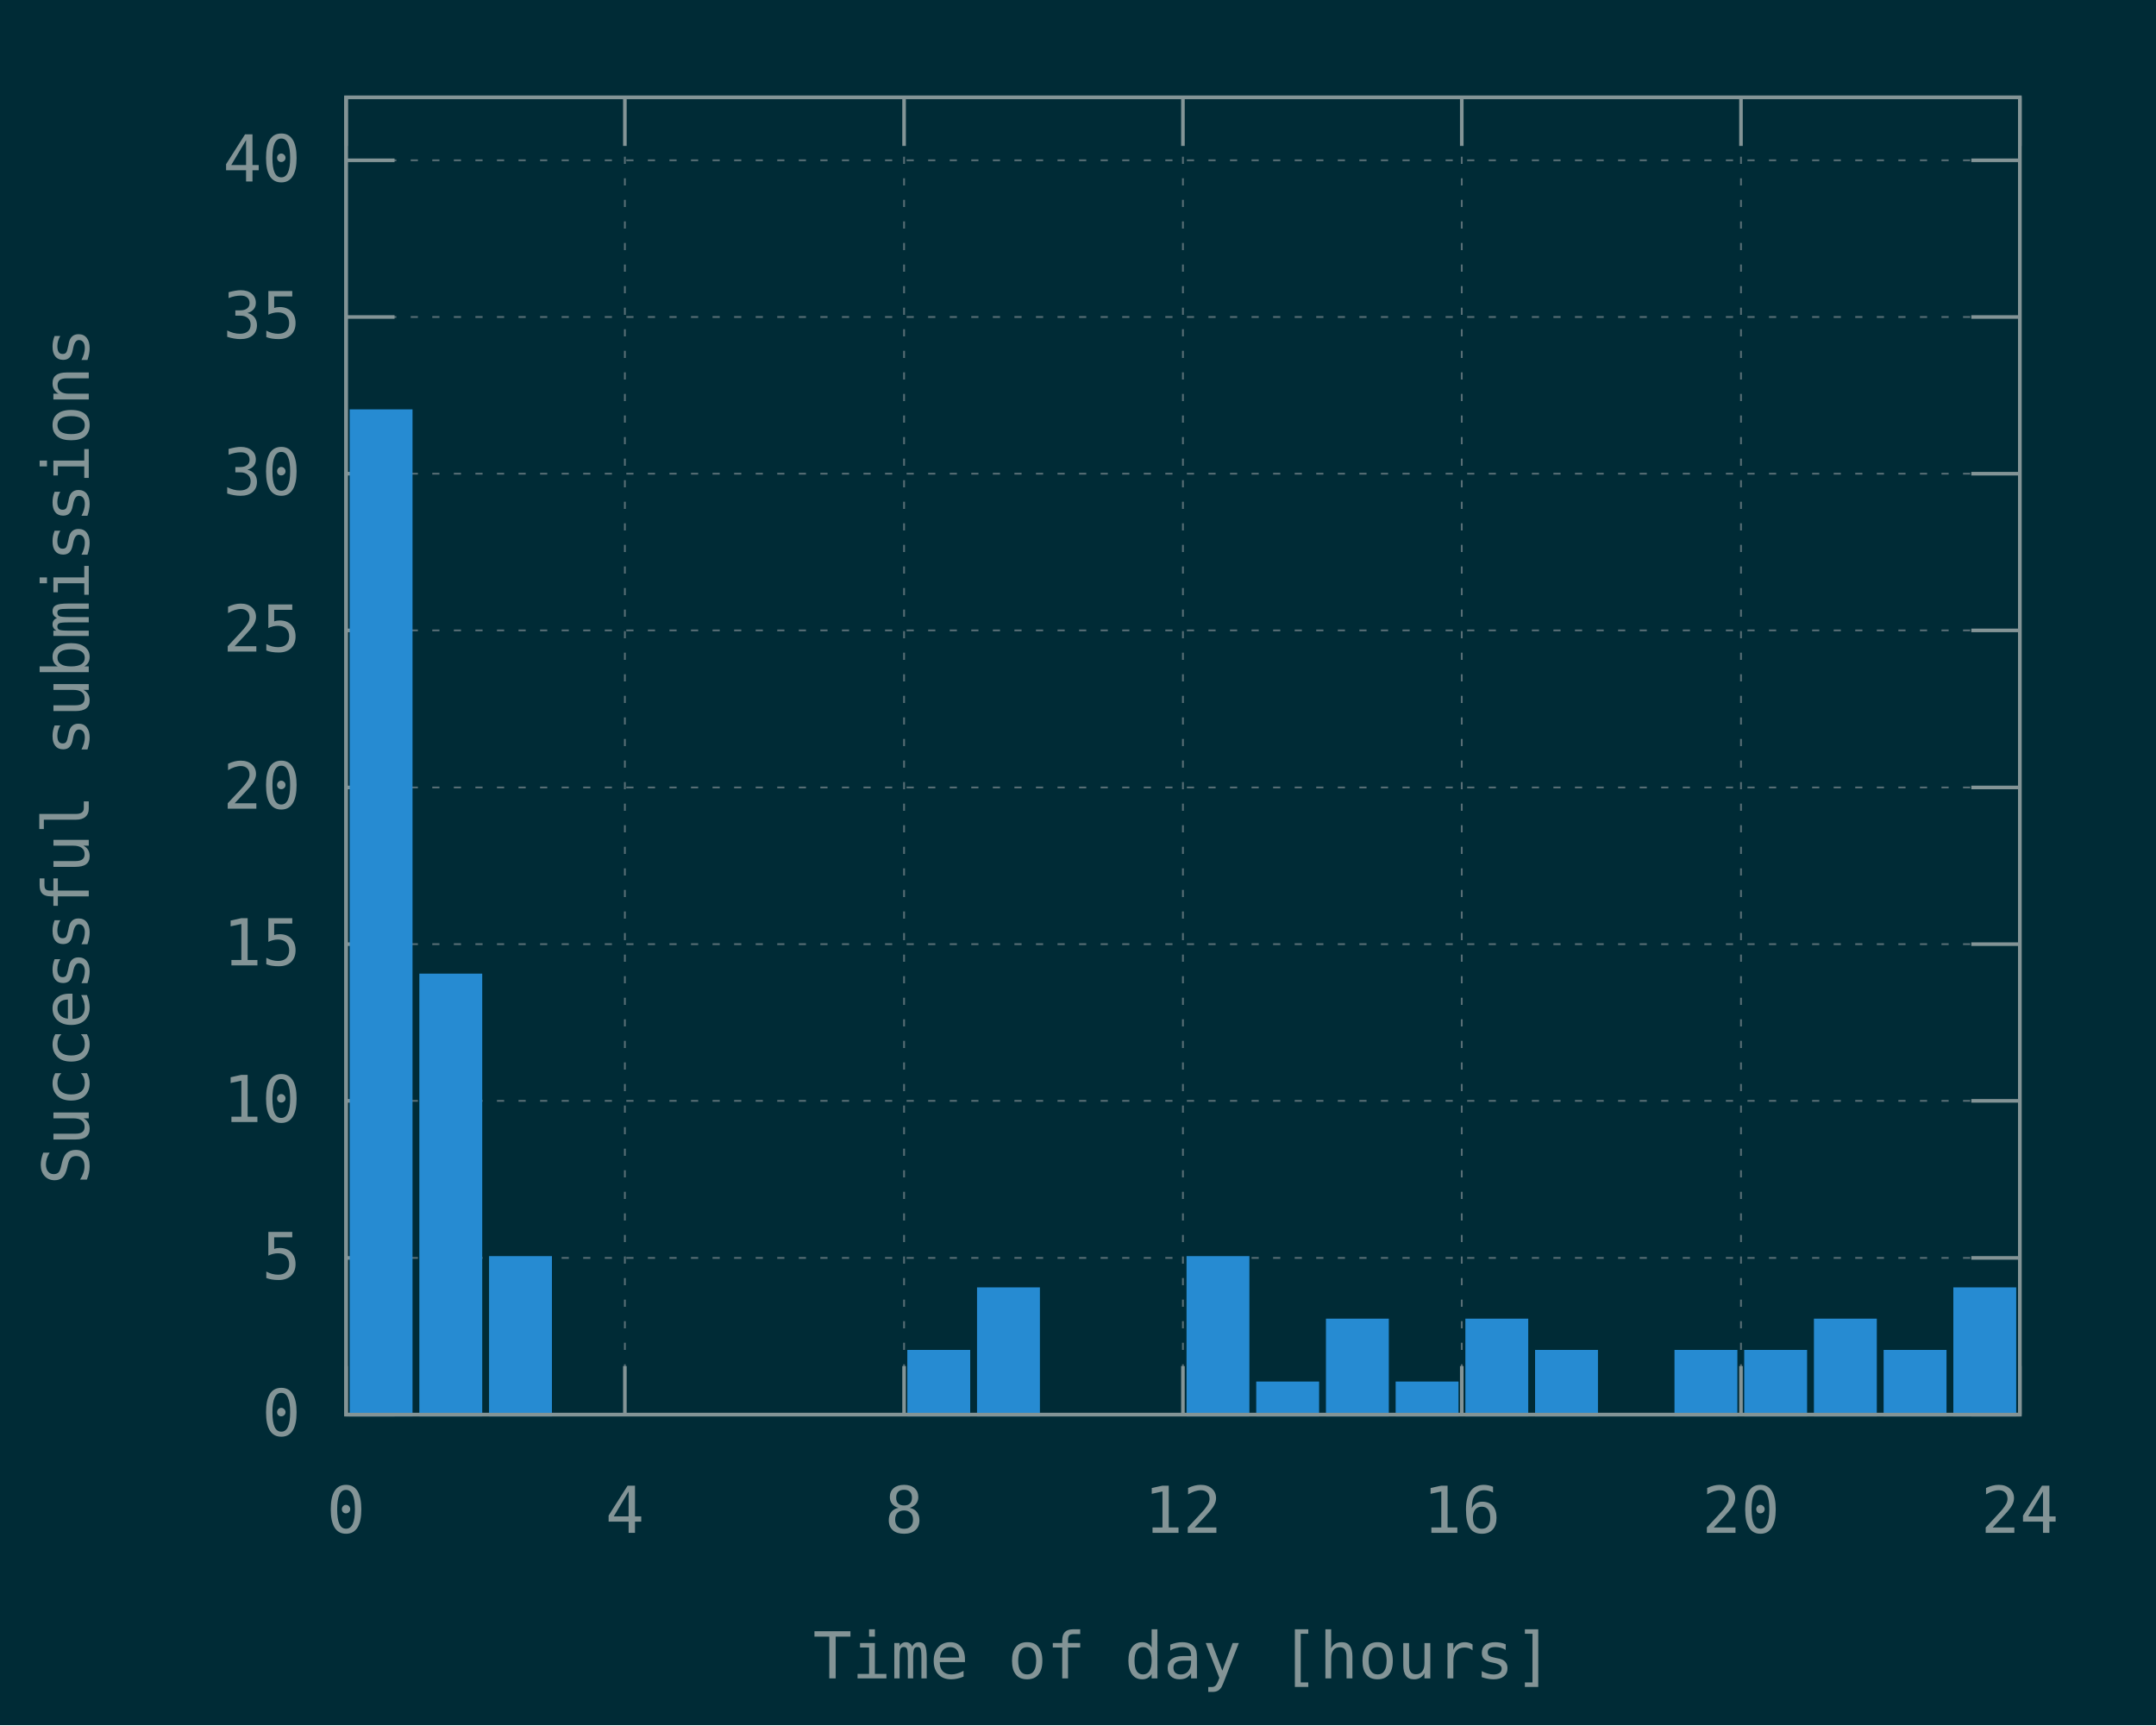
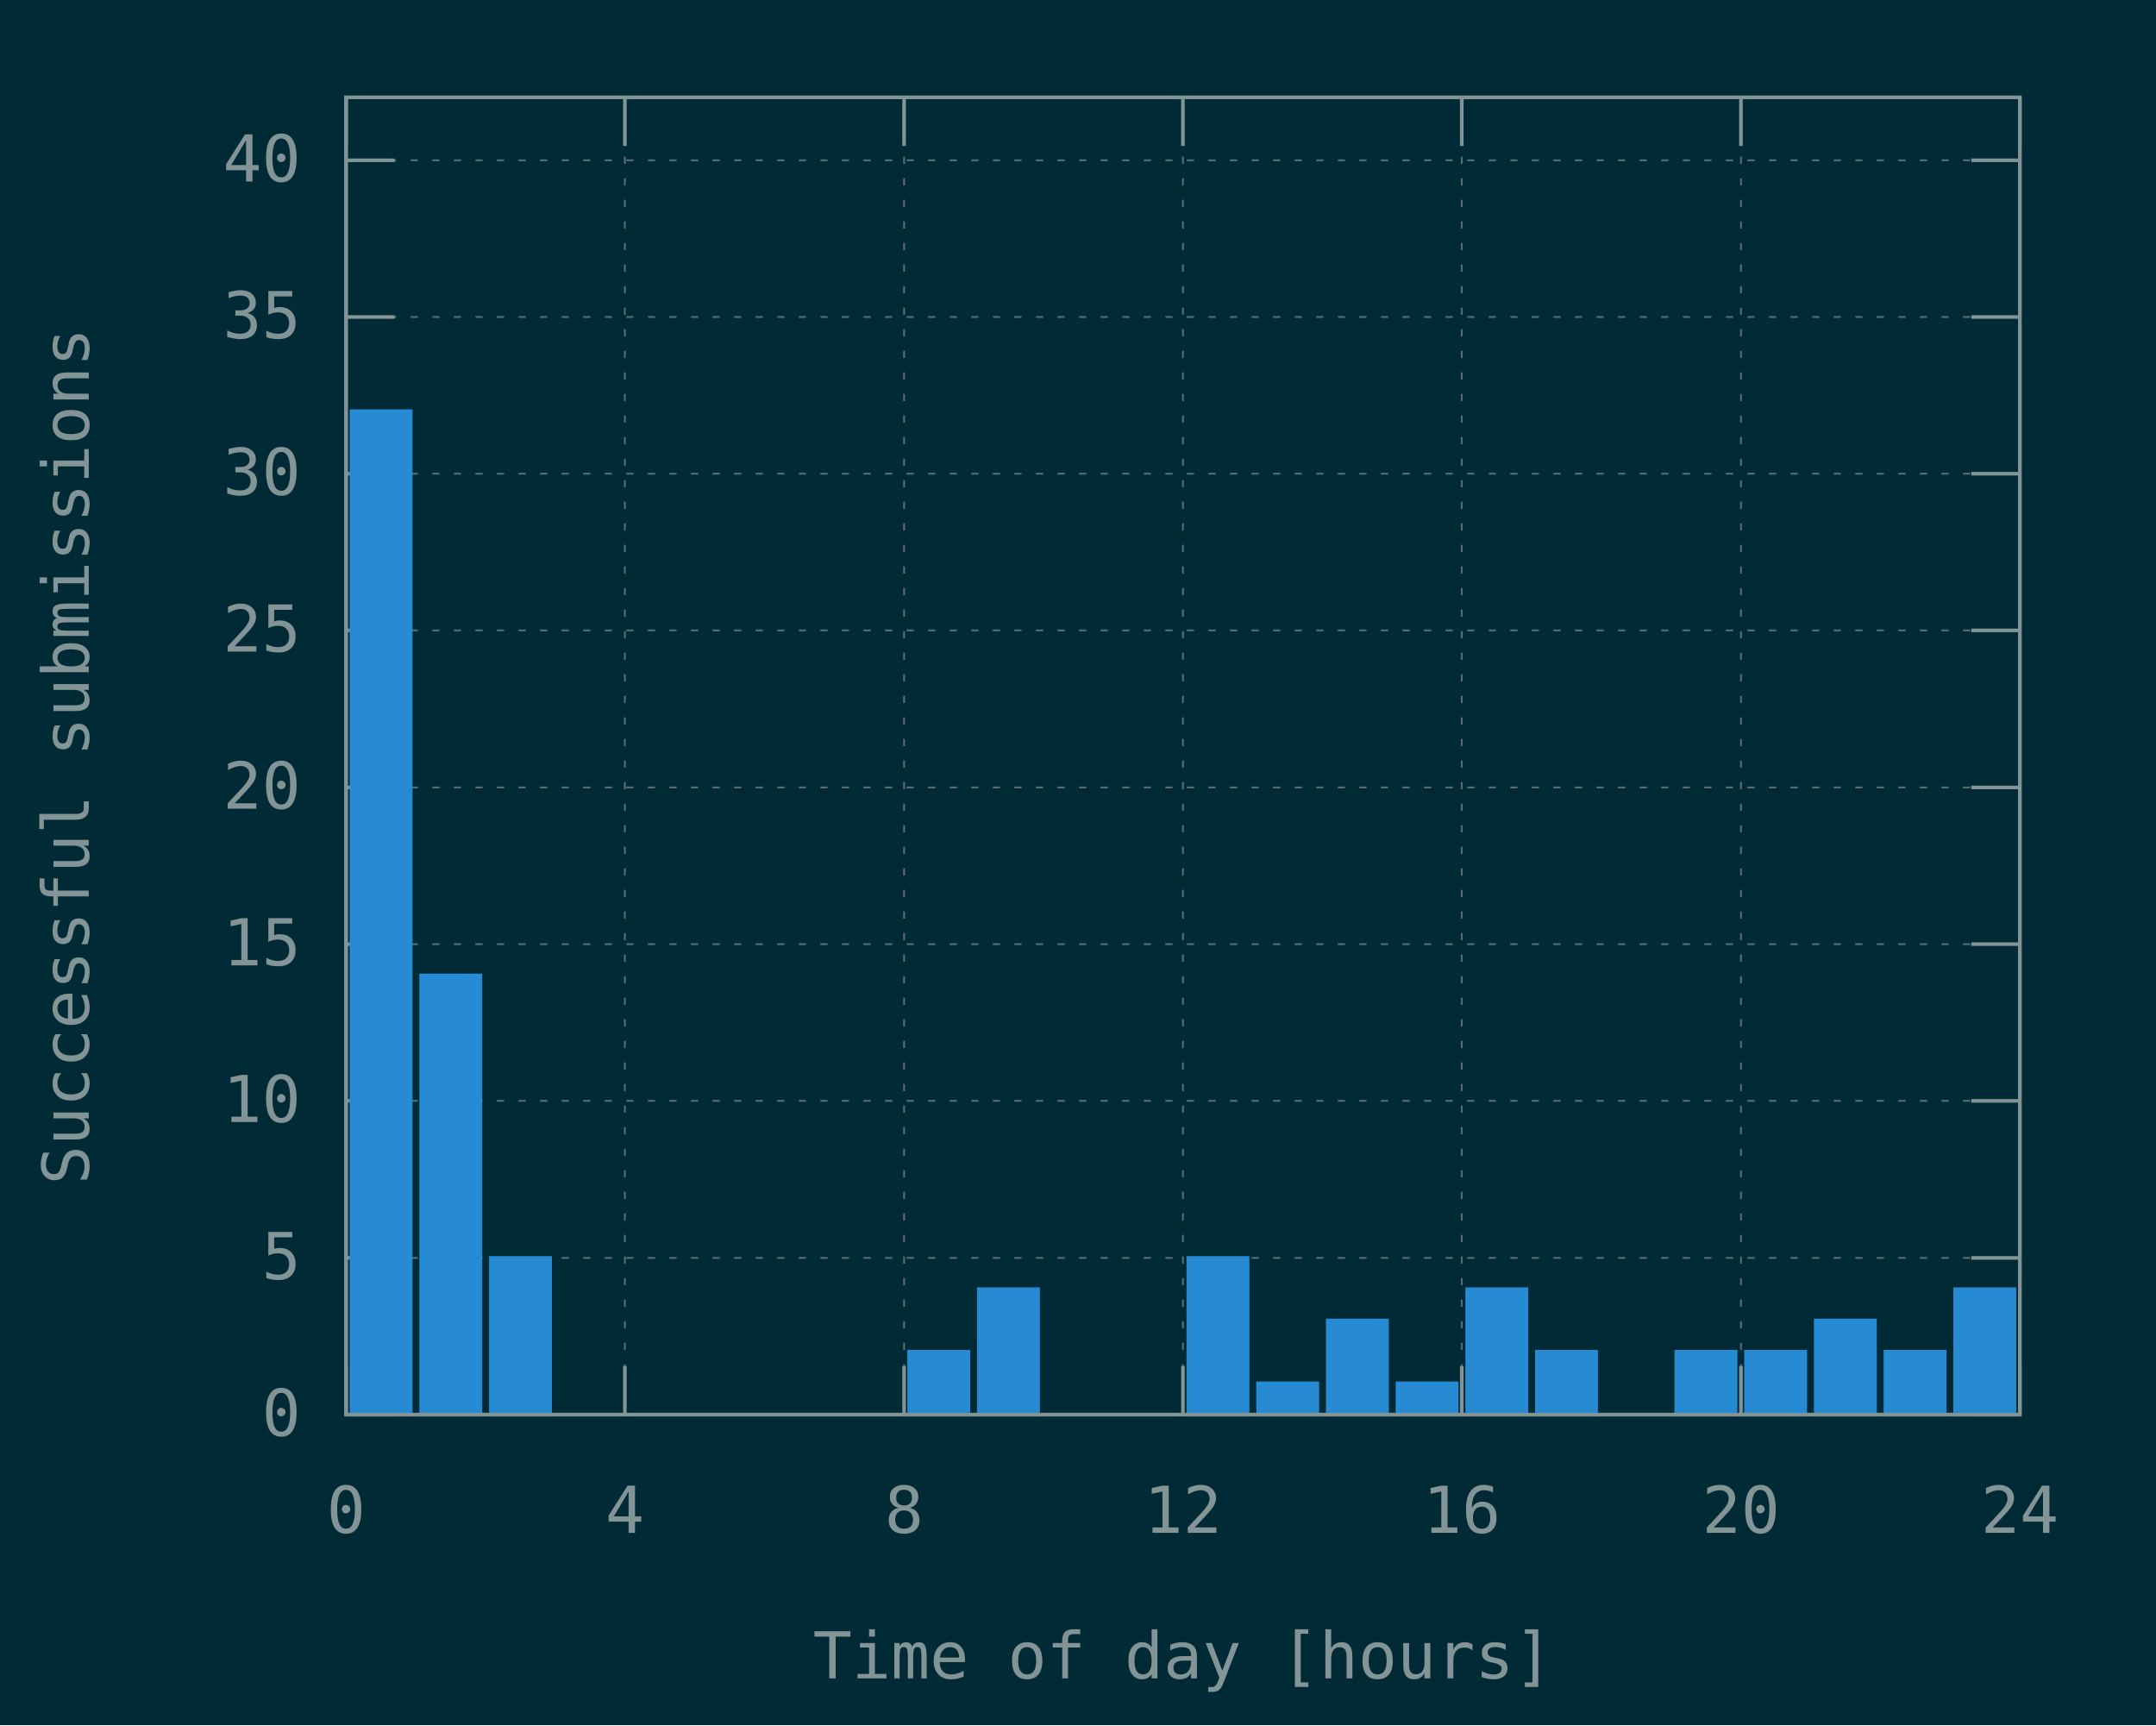
<svg xmlns="http://www.w3.org/2000/svg" xmlns:xlink="http://www.w3.org/1999/xlink" width="600" height="480" viewBox="0 0 600 480">
  <g id="gnuplot_canvas">
    <rect x="0" y="0" width="600" height="480" fill="#002b36" />
    <defs>
      <circle id="gpDot" r="0.5" stroke-width="0.5" stroke="currentColor" />
      <path id="gpPt0" stroke-width="0.148" stroke="currentColor" d="M-1,0 h2 M0,-1 v2" />
      <path id="gpPt1" stroke-width="0.148" stroke="currentColor" d="M-1,-1 L1,1 M1,-1 L-1,1" />
      <path id="gpPt2" stroke-width="0.148" stroke="currentColor" d="M-1,0 L1,0 M0,-1 L0,1 M-1,-1 L1,1 M-1,1 L1,-1" />
      <rect id="gpPt3" stroke-width="0.148" stroke="currentColor" x="-1" y="-1" width="2" height="2" />
      <rect id="gpPt4" stroke-width="0.148" stroke="currentColor" fill="currentColor" x="-1" y="-1" width="2" height="2" />
      <circle id="gpPt5" stroke-width="0.148" stroke="currentColor" cx="0" cy="0" r="1" />
      <use xlink:href="#gpPt5" id="gpPt6" fill="currentColor" stroke="none" />
      <path id="gpPt7" stroke-width="0.148" stroke="currentColor" d="M0,-1.33 L-1.33,0.67 L1.33,0.67 z" />
      <use xlink:href="#gpPt7" id="gpPt8" fill="currentColor" stroke="none" />
      <use xlink:href="#gpPt7" id="gpPt9" stroke="currentColor" transform="rotate(180)" />
      <use xlink:href="#gpPt9" id="gpPt10" fill="currentColor" stroke="none" />
      <use xlink:href="#gpPt3" id="gpPt11" stroke="currentColor" transform="rotate(45)" />
      <use xlink:href="#gpPt11" id="gpPt12" fill="currentColor" stroke="none" />
      <path id="gpPt13" stroke-width="0.148" stroke="currentColor" d="M0,1.330 L1.265,0.411 L0.782,-1.067 L-0.782,-1.076 L-1.265,0.411 z" />
      <use xlink:href="#gpPt13" id="gpPt14" fill="currentColor" stroke="none" />
      <filter id="textbox" filterUnits="objectBoundingBox" x="0" y="0" height="1" width="1">
        <feFlood flood-color="#002B36" flood-opacity="1" result="bgnd" />
        <feComposite in="SourceGraphic" in2="bgnd" operator="atop" />
      </filter>
      <filter id="greybox" filterUnits="objectBoundingBox" x="0" y="0" height="1" width="1">
        <feFlood flood-color="lightgrey" flood-opacity="1" result="grey" />
        <feComposite in="SourceGraphic" in2="grey" operator="atop" />
      </filter>
    </defs>
    <g fill="none" color="#002B36" stroke="currentColor" stroke-width="1.00" stroke-linecap="butt" stroke-linejoin="miter">
</g>
    <g fill="none" color="black" stroke="currentColor" stroke-width="1.00" stroke-linecap="butt" stroke-linejoin="miter">
</g>
    <g fill="none" color="black" stroke="rgb(131, 148, 150)" stroke-width="0.50" stroke-linecap="butt" stroke-linejoin="miter">
</g>
    <g fill="none" color="gray" stroke="currentColor" stroke-width="0.50" stroke-linecap="butt" stroke-linejoin="miter">
      <path stroke="rgb( 88, 110, 117)" stroke-dasharray="2,4" class="gridline" d="M96.3,393.6 L562.1,393.6  " />
    </g>
    <g fill="none" color="gray" stroke="rgb( 88, 110, 117)" stroke-width="1.00" stroke-linecap="butt" stroke-linejoin="miter">
</g>
    <g fill="none" color="black" stroke="currentColor" stroke-width="1.00" stroke-linecap="butt" stroke-linejoin="miter">
      <path stroke="rgb(131, 148, 150)" d="M96.3,393.6 L109.8,393.6 M562.1,393.6 L548.6,393.6  " />
      <g transform="translate(83.7,399.5)" stroke="none" fill="rgb(131,148,150)" font-family="Inconsolata" font-size="18.00" text-anchor="end">
        <text>
          <tspan font-family="Inconsolata"> 0</tspan>
        </text>
      </g>
    </g>
    <g fill="none" color="black" stroke="currentColor" stroke-width="1.00" stroke-linecap="butt" stroke-linejoin="miter">
</g>
    <g fill="none" color="black" stroke="rgb(131, 148, 150)" stroke-width="0.50" stroke-linecap="butt" stroke-linejoin="miter">
</g>
    <g fill="none" color="gray" stroke="currentColor" stroke-width="0.50" stroke-linecap="butt" stroke-linejoin="miter">
      <path stroke="rgb( 88, 110, 117)" stroke-dasharray="2,4" class="gridline" d="M96.3,350.0 L562.1,350.0  " />
    </g>
    <g fill="none" color="gray" stroke="rgb( 88, 110, 117)" stroke-width="1.00" stroke-linecap="butt" stroke-linejoin="miter">
</g>
    <g fill="none" color="black" stroke="currentColor" stroke-width="1.00" stroke-linecap="butt" stroke-linejoin="miter">
      <path stroke="rgb(131, 148, 150)" d="M96.3,350.0 L109.8,350.0 M562.1,350.0 L548.6,350.0  " />
      <g transform="translate(83.7,355.9)" stroke="none" fill="rgb(131,148,150)" font-family="Inconsolata" font-size="18.00" text-anchor="end">
        <text>
          <tspan font-family="Inconsolata"> 5</tspan>
        </text>
      </g>
    </g>
    <g fill="none" color="black" stroke="currentColor" stroke-width="1.00" stroke-linecap="butt" stroke-linejoin="miter">
</g>
    <g fill="none" color="black" stroke="rgb(131, 148, 150)" stroke-width="0.50" stroke-linecap="butt" stroke-linejoin="miter">
</g>
    <g fill="none" color="gray" stroke="currentColor" stroke-width="0.50" stroke-linecap="butt" stroke-linejoin="miter">
      <path stroke="rgb( 88, 110, 117)" stroke-dasharray="2,4" class="gridline" d="M96.3,306.3 L562.1,306.3  " />
    </g>
    <g fill="none" color="gray" stroke="rgb( 88, 110, 117)" stroke-width="1.00" stroke-linecap="butt" stroke-linejoin="miter">
</g>
    <g fill="none" color="black" stroke="currentColor" stroke-width="1.00" stroke-linecap="butt" stroke-linejoin="miter">
      <path stroke="rgb(131, 148, 150)" d="M96.3,306.3 L109.8,306.3 M562.1,306.3 L548.6,306.3  " />
      <g transform="translate(83.7,312.2)" stroke="none" fill="rgb(131,148,150)" font-family="Inconsolata" font-size="18.00" text-anchor="end">
        <text>
          <tspan font-family="Inconsolata"> 10</tspan>
        </text>
      </g>
    </g>
    <g fill="none" color="black" stroke="currentColor" stroke-width="1.00" stroke-linecap="butt" stroke-linejoin="miter">
</g>
    <g fill="none" color="black" stroke="rgb(131, 148, 150)" stroke-width="0.50" stroke-linecap="butt" stroke-linejoin="miter">
</g>
    <g fill="none" color="gray" stroke="currentColor" stroke-width="0.50" stroke-linecap="butt" stroke-linejoin="miter">
      <path stroke="rgb( 88, 110, 117)" stroke-dasharray="2,4" class="gridline" d="M96.3,262.7 L562.1,262.7  " />
    </g>
    <g fill="none" color="gray" stroke="rgb( 88, 110, 117)" stroke-width="1.00" stroke-linecap="butt" stroke-linejoin="miter">
</g>
    <g fill="none" color="black" stroke="currentColor" stroke-width="1.00" stroke-linecap="butt" stroke-linejoin="miter">
      <path stroke="rgb(131, 148, 150)" d="M96.3,262.7 L109.8,262.7 M562.1,262.7 L548.6,262.7  " />
      <g transform="translate(83.7,268.6)" stroke="none" fill="rgb(131,148,150)" font-family="Inconsolata" font-size="18.00" text-anchor="end">
        <text>
          <tspan font-family="Inconsolata"> 15</tspan>
        </text>
      </g>
    </g>
    <g fill="none" color="black" stroke="currentColor" stroke-width="1.00" stroke-linecap="butt" stroke-linejoin="miter">
</g>
    <g fill="none" color="black" stroke="rgb(131, 148, 150)" stroke-width="0.50" stroke-linecap="butt" stroke-linejoin="miter">
</g>
    <g fill="none" color="gray" stroke="currentColor" stroke-width="0.50" stroke-linecap="butt" stroke-linejoin="miter">
      <path stroke="rgb( 88, 110, 117)" stroke-dasharray="2,4" class="gridline" d="M96.3,219.1 L562.1,219.1  " />
    </g>
    <g fill="none" color="gray" stroke="rgb( 88, 110, 117)" stroke-width="1.00" stroke-linecap="butt" stroke-linejoin="miter">
</g>
    <g fill="none" color="black" stroke="currentColor" stroke-width="1.00" stroke-linecap="butt" stroke-linejoin="miter">
      <path stroke="rgb(131, 148, 150)" d="M96.3,219.1 L109.8,219.1 M562.1,219.1 L548.6,219.1  " />
      <g transform="translate(83.7,225.0)" stroke="none" fill="rgb(131,148,150)" font-family="Inconsolata" font-size="18.00" text-anchor="end">
        <text>
          <tspan font-family="Inconsolata"> 20</tspan>
        </text>
      </g>
    </g>
    <g fill="none" color="black" stroke="currentColor" stroke-width="1.00" stroke-linecap="butt" stroke-linejoin="miter">
</g>
    <g fill="none" color="black" stroke="rgb(131, 148, 150)" stroke-width="0.50" stroke-linecap="butt" stroke-linejoin="miter">
</g>
    <g fill="none" color="gray" stroke="currentColor" stroke-width="0.50" stroke-linecap="butt" stroke-linejoin="miter">
      <path stroke="rgb( 88, 110, 117)" stroke-dasharray="2,4" class="gridline" d="M96.3,175.4 L562.1,175.4  " />
    </g>
    <g fill="none" color="gray" stroke="rgb( 88, 110, 117)" stroke-width="1.00" stroke-linecap="butt" stroke-linejoin="miter">
</g>
    <g fill="none" color="black" stroke="currentColor" stroke-width="1.00" stroke-linecap="butt" stroke-linejoin="miter">
      <path stroke="rgb(131, 148, 150)" d="M96.3,175.4 L109.8,175.4 M562.1,175.4 L548.6,175.4  " />
      <g transform="translate(83.7,181.3)" stroke="none" fill="rgb(131,148,150)" font-family="Inconsolata" font-size="18.00" text-anchor="end">
        <text>
          <tspan font-family="Inconsolata"> 25</tspan>
        </text>
      </g>
    </g>
    <g fill="none" color="black" stroke="currentColor" stroke-width="1.00" stroke-linecap="butt" stroke-linejoin="miter">
</g>
    <g fill="none" color="black" stroke="rgb(131, 148, 150)" stroke-width="0.50" stroke-linecap="butt" stroke-linejoin="miter">
</g>
    <g fill="none" color="gray" stroke="currentColor" stroke-width="0.50" stroke-linecap="butt" stroke-linejoin="miter">
      <path stroke="rgb( 88, 110, 117)" stroke-dasharray="2,4" class="gridline" d="M96.3,131.8 L562.1,131.8  " />
    </g>
    <g fill="none" color="gray" stroke="rgb( 88, 110, 117)" stroke-width="1.00" stroke-linecap="butt" stroke-linejoin="miter">
</g>
    <g fill="none" color="black" stroke="currentColor" stroke-width="1.00" stroke-linecap="butt" stroke-linejoin="miter">
      <path stroke="rgb(131, 148, 150)" d="M96.3,131.8 L109.8,131.8 M562.1,131.8 L548.6,131.8  " />
      <g transform="translate(83.7,137.7)" stroke="none" fill="rgb(131,148,150)" font-family="Inconsolata" font-size="18.00" text-anchor="end">
        <text>
          <tspan font-family="Inconsolata"> 30</tspan>
        </text>
      </g>
    </g>
    <g fill="none" color="black" stroke="currentColor" stroke-width="1.00" stroke-linecap="butt" stroke-linejoin="miter">
</g>
    <g fill="none" color="black" stroke="rgb(131, 148, 150)" stroke-width="0.50" stroke-linecap="butt" stroke-linejoin="miter">
</g>
    <g fill="none" color="gray" stroke="currentColor" stroke-width="0.50" stroke-linecap="butt" stroke-linejoin="miter">
      <path stroke="rgb( 88, 110, 117)" stroke-dasharray="2,4" class="gridline" d="M96.3,88.2 L562.1,88.2  " />
    </g>
    <g fill="none" color="gray" stroke="rgb( 88, 110, 117)" stroke-width="1.00" stroke-linecap="butt" stroke-linejoin="miter">
</g>
    <g fill="none" color="black" stroke="currentColor" stroke-width="1.00" stroke-linecap="butt" stroke-linejoin="miter">
      <path stroke="rgb(131, 148, 150)" d="M96.3,88.2 L109.8,88.2 M562.1,88.2 L548.6,88.2  " />
      <g transform="translate(83.7,94.1)" stroke="none" fill="rgb(131,148,150)" font-family="Inconsolata" font-size="18.00" text-anchor="end">
        <text>
          <tspan font-family="Inconsolata"> 35</tspan>
        </text>
      </g>
    </g>
    <g fill="none" color="black" stroke="currentColor" stroke-width="1.00" stroke-linecap="butt" stroke-linejoin="miter">
</g>
    <g fill="none" color="black" stroke="rgb(131, 148, 150)" stroke-width="0.50" stroke-linecap="butt" stroke-linejoin="miter">
</g>
    <g fill="none" color="gray" stroke="currentColor" stroke-width="0.50" stroke-linecap="butt" stroke-linejoin="miter">
      <path stroke="rgb( 88, 110, 117)" stroke-dasharray="2,4" class="gridline" d="M96.3,44.6 L562.1,44.6  " />
    </g>
    <g fill="none" color="gray" stroke="rgb( 88, 110, 117)" stroke-width="1.00" stroke-linecap="butt" stroke-linejoin="miter">
</g>
    <g fill="none" color="black" stroke="currentColor" stroke-width="1.00" stroke-linecap="butt" stroke-linejoin="miter">
      <path stroke="rgb(131, 148, 150)" d="M96.3,44.6 L109.8,44.6 M562.1,44.6 L548.6,44.6  " />
      <g transform="translate(83.7,50.5)" stroke="none" fill="rgb(131,148,150)" font-family="Inconsolata" font-size="18.00" text-anchor="end">
        <text>
          <tspan font-family="Inconsolata"> 40</tspan>
        </text>
      </g>
    </g>
    <g fill="none" color="black" stroke="currentColor" stroke-width="1.00" stroke-linecap="butt" stroke-linejoin="miter">
</g>
    <g fill="none" color="black" stroke="rgb(131, 148, 150)" stroke-width="0.50" stroke-linecap="butt" stroke-linejoin="miter">
</g>
    <g fill="none" color="gray" stroke="currentColor" stroke-width="0.50" stroke-linecap="butt" stroke-linejoin="miter">
      <path stroke="rgb( 88, 110, 117)" stroke-dasharray="2,4" class="gridline" d="M96.3,393.6 L96.3,27.1  " />
    </g>
    <g fill="none" color="gray" stroke="rgb( 88, 110, 117)" stroke-width="1.00" stroke-linecap="butt" stroke-linejoin="miter">
</g>
    <g fill="none" color="black" stroke="currentColor" stroke-width="1.00" stroke-linecap="butt" stroke-linejoin="miter">
      <path stroke="rgb(131, 148, 150)" d="M96.3,393.6 L96.3,380.1 M96.3,27.1 L96.3,40.6  " />
      <g transform="translate(96.3,426.5)" stroke="none" fill="rgb(131,148,150)" font-family="Inconsolata" font-size="18.00" text-anchor="middle">
        <text>
          <tspan font-family="Inconsolata"> 0</tspan>
        </text>
      </g>
    </g>
    <g fill="none" color="black" stroke="currentColor" stroke-width="1.00" stroke-linecap="butt" stroke-linejoin="miter">
</g>
    <g fill="none" color="black" stroke="rgb(131, 148, 150)" stroke-width="0.50" stroke-linecap="butt" stroke-linejoin="miter">
</g>
    <g fill="none" color="gray" stroke="currentColor" stroke-width="0.50" stroke-linecap="butt" stroke-linejoin="miter">
      <path stroke="rgb( 88, 110, 117)" stroke-dasharray="2,4" class="gridline" d="M173.9,393.6 L173.9,27.1  " />
    </g>
    <g fill="none" color="gray" stroke="rgb( 88, 110, 117)" stroke-width="1.00" stroke-linecap="butt" stroke-linejoin="miter">
</g>
    <g fill="none" color="black" stroke="currentColor" stroke-width="1.00" stroke-linecap="butt" stroke-linejoin="miter">
      <path stroke="rgb(131, 148, 150)" d="M173.9,393.6 L173.9,380.1 M173.9,27.1 L173.9,40.6  " />
      <g transform="translate(173.9,426.5)" stroke="none" fill="rgb(131,148,150)" font-family="Inconsolata" font-size="18.00" text-anchor="middle">
        <text>
          <tspan font-family="Inconsolata"> 4</tspan>
        </text>
      </g>
    </g>
    <g fill="none" color="black" stroke="currentColor" stroke-width="1.00" stroke-linecap="butt" stroke-linejoin="miter">
</g>
    <g fill="none" color="black" stroke="rgb(131, 148, 150)" stroke-width="0.50" stroke-linecap="butt" stroke-linejoin="miter">
</g>
    <g fill="none" color="gray" stroke="currentColor" stroke-width="0.50" stroke-linecap="butt" stroke-linejoin="miter">
      <path stroke="rgb( 88, 110, 117)" stroke-dasharray="2,4" class="gridline" d="M251.6,393.6 L251.6,27.1  " />
    </g>
    <g fill="none" color="gray" stroke="rgb( 88, 110, 117)" stroke-width="1.00" stroke-linecap="butt" stroke-linejoin="miter">
</g>
    <g fill="none" color="black" stroke="currentColor" stroke-width="1.00" stroke-linecap="butt" stroke-linejoin="miter">
      <path stroke="rgb(131, 148, 150)" d="M251.6,393.6 L251.6,380.1 M251.6,27.1 L251.6,40.6  " />
      <g transform="translate(251.6,426.5)" stroke="none" fill="rgb(131,148,150)" font-family="Inconsolata" font-size="18.00" text-anchor="middle">
        <text>
          <tspan font-family="Inconsolata"> 8</tspan>
        </text>
      </g>
    </g>
    <g fill="none" color="black" stroke="currentColor" stroke-width="1.00" stroke-linecap="butt" stroke-linejoin="miter">
</g>
    <g fill="none" color="black" stroke="rgb(131, 148, 150)" stroke-width="0.50" stroke-linecap="butt" stroke-linejoin="miter">
</g>
    <g fill="none" color="gray" stroke="currentColor" stroke-width="0.50" stroke-linecap="butt" stroke-linejoin="miter">
      <path stroke="rgb( 88, 110, 117)" stroke-dasharray="2,4" class="gridline" d="M329.2,393.6 L329.2,27.1  " />
    </g>
    <g fill="none" color="gray" stroke="rgb( 88, 110, 117)" stroke-width="1.00" stroke-linecap="butt" stroke-linejoin="miter">
</g>
    <g fill="none" color="black" stroke="currentColor" stroke-width="1.00" stroke-linecap="butt" stroke-linejoin="miter">
      <path stroke="rgb(131, 148, 150)" d="M329.2,393.6 L329.2,380.1 M329.2,27.1 L329.2,40.6  " />
      <g transform="translate(329.2,426.5)" stroke="none" fill="rgb(131,148,150)" font-family="Inconsolata" font-size="18.00" text-anchor="middle">
        <text>
          <tspan font-family="Inconsolata"> 12</tspan>
        </text>
      </g>
    </g>
    <g fill="none" color="black" stroke="currentColor" stroke-width="1.00" stroke-linecap="butt" stroke-linejoin="miter">
</g>
    <g fill="none" color="black" stroke="rgb(131, 148, 150)" stroke-width="0.50" stroke-linecap="butt" stroke-linejoin="miter">
</g>
    <g fill="none" color="gray" stroke="currentColor" stroke-width="0.50" stroke-linecap="butt" stroke-linejoin="miter">
      <path stroke="rgb( 88, 110, 117)" stroke-dasharray="2,4" class="gridline" d="M406.8,393.6 L406.8,27.1  " />
    </g>
    <g fill="none" color="gray" stroke="rgb( 88, 110, 117)" stroke-width="1.00" stroke-linecap="butt" stroke-linejoin="miter">
</g>
    <g fill="none" color="black" stroke="currentColor" stroke-width="1.00" stroke-linecap="butt" stroke-linejoin="miter">
      <path stroke="rgb(131, 148, 150)" d="M406.8,393.6 L406.8,380.1 M406.8,27.1 L406.8,40.6  " />
      <g transform="translate(406.8,426.5)" stroke="none" fill="rgb(131,148,150)" font-family="Inconsolata" font-size="18.00" text-anchor="middle">
        <text>
          <tspan font-family="Inconsolata"> 16</tspan>
        </text>
      </g>
    </g>
    <g fill="none" color="black" stroke="currentColor" stroke-width="1.00" stroke-linecap="butt" stroke-linejoin="miter">
</g>
    <g fill="none" color="black" stroke="rgb(131, 148, 150)" stroke-width="0.50" stroke-linecap="butt" stroke-linejoin="miter">
</g>
    <g fill="none" color="gray" stroke="currentColor" stroke-width="0.50" stroke-linecap="butt" stroke-linejoin="miter">
      <path stroke="rgb( 88, 110, 117)" stroke-dasharray="2,4" class="gridline" d="M484.5,393.6 L484.5,40.6 L484.5,27.1  " />
    </g>
    <g fill="none" color="gray" stroke="rgb( 88, 110, 117)" stroke-width="1.00" stroke-linecap="butt" stroke-linejoin="miter">
</g>
    <g fill="none" color="black" stroke="currentColor" stroke-width="1.00" stroke-linecap="butt" stroke-linejoin="miter">
      <path stroke="rgb(131, 148, 150)" d="M484.5,393.6 L484.5,380.1 M484.5,27.1 L484.5,40.6  " />
      <g transform="translate(484.5,426.5)" stroke="none" fill="rgb(131,148,150)" font-family="Inconsolata" font-size="18.00" text-anchor="middle">
        <text>
          <tspan font-family="Inconsolata"> 20</tspan>
        </text>
      </g>
    </g>
    <g fill="none" color="black" stroke="currentColor" stroke-width="1.00" stroke-linecap="butt" stroke-linejoin="miter">
</g>
    <g fill="none" color="black" stroke="rgb(131, 148, 150)" stroke-width="0.50" stroke-linecap="butt" stroke-linejoin="miter">
</g>
    <g fill="none" color="gray" stroke="currentColor" stroke-width="0.50" stroke-linecap="butt" stroke-linejoin="miter">
      <path stroke="rgb( 88, 110, 117)" stroke-dasharray="2,4" class="gridline" d="M562.1,393.6 L562.1,27.1  " />
    </g>
    <g fill="none" color="gray" stroke="rgb( 88, 110, 117)" stroke-width="1.00" stroke-linecap="butt" stroke-linejoin="miter">
</g>
    <g fill="none" color="black" stroke="currentColor" stroke-width="1.00" stroke-linecap="butt" stroke-linejoin="miter">
      <path stroke="rgb(131, 148, 150)" d="M562.1,393.6 L562.1,380.1 M562.1,27.1 L562.1,40.6  " />
      <g transform="translate(562.1,426.5)" stroke="none" fill="rgb(131,148,150)" font-family="Inconsolata" font-size="18.00" text-anchor="middle">
        <text>
          <tspan font-family="Inconsolata"> 24</tspan>
        </text>
      </g>
    </g>
    <g fill="none" color="black" stroke="currentColor" stroke-width="1.00" stroke-linecap="butt" stroke-linejoin="miter">
</g>
    <g fill="none" color="black" stroke="currentColor" stroke-width="1.00" stroke-linecap="butt" stroke-linejoin="miter">
      <path stroke="rgb(131, 148, 150)" d="M96.3,27.1 L96.3,393.6 L562.1,393.6 L562.1,27.1 L96.3,27.1 Z  " />
    </g>
    <g fill="none" color="black" stroke="currentColor" stroke-width="1.00" stroke-linecap="butt" stroke-linejoin="miter">
      <g transform="translate(24.7,210.4) rotate(270)" stroke="none" fill="rgb(131,148,150)" font-family="Inconsolata" font-size="18.00" text-anchor="middle">
        <text>
          <tspan font-family="Inconsolata">Successful submissions</tspan>
        </text>
      </g>
    </g>
    <g fill="none" color="black" stroke="currentColor" stroke-width="1.00" stroke-linecap="butt" stroke-linejoin="miter">
      <g transform="translate(329.2,467.0)" stroke="none" fill="rgb(131,148,150)" font-family="Inconsolata" font-size="18.00" text-anchor="middle">
        <text>
          <tspan font-family="Inconsolata">Time of day [hours]</tspan>
        </text>
      </g>
    </g>
    <g fill="none" color="black" stroke="currentColor" stroke-width="1.00" stroke-linecap="butt" stroke-linejoin="miter">
</g>
    <g id="gnuplot_plot_1">
      <g fill="none" color="black" stroke="currentColor" stroke-width="1.00" stroke-linecap="butt" stroke-linejoin="miter">
        <g stroke="none" shape-rendering="crispEdges">
          <polygon fill="rgb( 38, 139, 210)" points="97.8,393.6 114.4,393.6 114.4,114.3 97.8,114.3 " />
        </g>
        <path stroke="rgb( 38, 139, 210)" d="M97.8,393.6 L97.8,114.4 L114.3,114.4 L114.3,393.6 L97.8,393.6 Z  " />
        <g stroke="none" shape-rendering="crispEdges">
          <polygon fill="rgb( 38, 139, 210)" points="117.2,393.6 133.8,393.6 133.8,271.3 117.2,271.3 " />
        </g>
        <path stroke="rgb( 38, 139, 210)" d="M117.2,393.6 L117.2,271.4 L133.7,271.4 L133.7,393.6 L117.2,393.6 Z  " />
        <g stroke="none" shape-rendering="crispEdges">
          <polygon fill="rgb( 38, 139, 210)" points="136.6,393.6 153.2,393.6 153.2,349.9 136.6,349.9 " />
        </g>
        <path stroke="rgb( 38, 139, 210)" d="M136.6,393.6 L136.6,350.0 L153.1,350.0 L153.1,393.6 L136.6,393.6 Z  " />
        <g stroke="none" shape-rendering="crispEdges">
          <polygon fill="rgb( 38, 139, 210)" points="253.0,393.6 269.6,393.6 269.6,376.0 253.0,376.0 " />
        </g>
        <path stroke="rgb( 38, 139, 210)" d="M253.0,393.6 L253.0,376.1 L269.5,376.1 L269.5,393.6 L253.0,393.6 Z  " />
        <g stroke="none" shape-rendering="crispEdges">
          <polygon fill="rgb( 38, 139, 210)" points="272.4,393.6 289.0,393.6 289.0,358.6 272.4,358.6 " />
        </g>
        <path stroke="rgb( 38, 139, 210)" d="M272.4,393.6 L272.4,358.7 L288.9,358.7 L288.9,393.6 L272.4,393.6 Z  " />
        <g stroke="none" shape-rendering="crispEdges">
          <polygon fill="rgb( 38, 139, 210)" points="330.7,393.6 347.3,393.6 347.3,349.9 330.7,349.9 " />
        </g>
        <path stroke="rgb( 38, 139, 210)" d="M330.7,393.6 L330.7,350.0 L347.2,350.0 L347.2,393.6 L330.7,393.6 Z  " />
        <g stroke="none" shape-rendering="crispEdges">
          <polygon fill="rgb( 38, 139, 210)" points="350.1,393.6 366.7,393.6 366.7,384.8 350.1,384.8 " />
        </g>
        <path stroke="rgb( 38, 139, 210)" d="M350.1,393.6 L350.1,384.9 L366.6,384.9 L366.6,393.6 L350.1,393.6 Z  " />
        <g stroke="none" shape-rendering="crispEdges">
          <polygon fill="rgb( 38, 139, 210)" points="369.5,393.6 386.1,393.6 386.1,367.3 369.5,367.3 " />
        </g>
        <path stroke="rgb( 38, 139, 210)" d="M369.5,393.6 L369.5,367.4 L386.0,367.4 L386.0,393.6 L369.5,393.6 Z  " />
        <g stroke="none" shape-rendering="crispEdges">
          <polygon fill="rgb( 38, 139, 210)" points="388.9,393.6 405.5,393.6 405.5,384.8 388.9,384.8 " />
        </g>
        <path stroke="rgb( 38, 139, 210)" d="M388.9,393.6 L388.9,384.9 L405.4,384.9 L405.4,393.6 L388.9,393.6 Z  " />
        <g stroke="none" shape-rendering="crispEdges">
-           <polygon fill="rgb( 38, 139, 210)" points="408.3,393.6 424.9,393.6 424.9,367.3 408.3,367.3 " />
-         </g>
-         <path stroke="rgb( 38, 139, 210)" d="M408.3,393.6 L408.3,367.4 L424.8,367.4 L424.8,393.6 L408.3,393.6 Z  " />
+           <polygon fill="rgb( 38, 139, 210)" points="408.3,393.6 424.9,393.6 424.9,358.6 408.3,358.6 " />
+         </g>
+         <path stroke="rgb( 38, 139, 210)" d="M408.3,393.6 L408.3,358.7 L424.8,358.7 L424.8,393.6 L408.3,393.6 Z  " />
        <g stroke="none" shape-rendering="crispEdges">
          <polygon fill="rgb( 38, 139, 210)" points="427.7,393.6 444.3,393.6 444.3,376.0 427.7,376.0 " />
        </g>
        <path stroke="rgb( 38, 139, 210)" d="M427.7,393.6 L427.7,376.1 L444.2,376.1 L444.2,393.6 L427.7,393.6 Z  " />
        <g stroke="none" shape-rendering="crispEdges">
          <polygon fill="rgb( 38, 139, 210)" points="466.5,393.6 483.1,393.6 483.1,376.0 466.5,376.0 " />
        </g>
        <path stroke="rgb( 38, 139, 210)" d="M466.5,393.6 L466.5,376.1 L483.0,376.1 L483.0,393.6 L466.5,393.6 Z  " />
        <g stroke="none" shape-rendering="crispEdges">
          <polygon fill="rgb( 38, 139, 210)" points="485.9,393.6 502.5,393.6 502.5,376.0 485.9,376.0 " />
        </g>
        <path stroke="rgb( 38, 139, 210)" d="M485.9,393.6 L485.9,376.1 L502.4,376.1 L502.4,393.6 L485.9,393.6 Z  " />
        <g stroke="none" shape-rendering="crispEdges">
          <polygon fill="rgb( 38, 139, 210)" points="505.3,393.6 521.9,393.6 521.9,367.3 505.3,367.3 " />
        </g>
        <path stroke="rgb( 38, 139, 210)" d="M505.3,393.6 L505.3,367.4 L521.8,367.4 L521.8,393.6 L505.3,393.6 Z  " />
        <g stroke="none" shape-rendering="crispEdges">
          <polygon fill="rgb( 38, 139, 210)" points="524.7,393.6 541.3,393.6 541.3,376.0 524.7,376.0 " />
        </g>
        <path stroke="rgb( 38, 139, 210)" d="M524.7,393.6 L524.7,376.1 L541.2,376.1 L541.2,393.6 L524.7,393.6 Z  " />
        <g stroke="none" shape-rendering="crispEdges">
          <polygon fill="rgb( 38, 139, 210)" points="544.1,393.6 560.7,393.6 560.7,358.6 544.1,358.6 " />
        </g>
        <path stroke="rgb( 38, 139, 210)" d="M544.1,393.6 L544.1,358.7 L560.6,358.7 L560.6,393.6 L544.1,393.6 Z  " />
      </g>
    </g>
    <g fill="none" color="#002B36" stroke="rgb( 38, 139, 210)" stroke-width="2.00" stroke-linecap="butt" stroke-linejoin="miter">
</g>
    <g fill="none" color="black" stroke="currentColor" stroke-width="2.00" stroke-linecap="butt" stroke-linejoin="miter">
</g>
    <g fill="none" color="black" stroke="black" stroke-width="1.00" stroke-linecap="butt" stroke-linejoin="miter">
</g>
    <g fill="none" color="black" stroke="currentColor" stroke-width="1.00" stroke-linecap="butt" stroke-linejoin="miter">
      <path stroke="rgb(131, 148, 150)" d="M96.3,27.1 L96.3,393.6 L562.1,393.6 L562.1,27.1 L96.3,27.1 Z  " />
    </g>
    <g fill="none" color="black" stroke="currentColor" stroke-width="1.00" stroke-linecap="butt" stroke-linejoin="miter">
</g>
  </g>
</svg>
